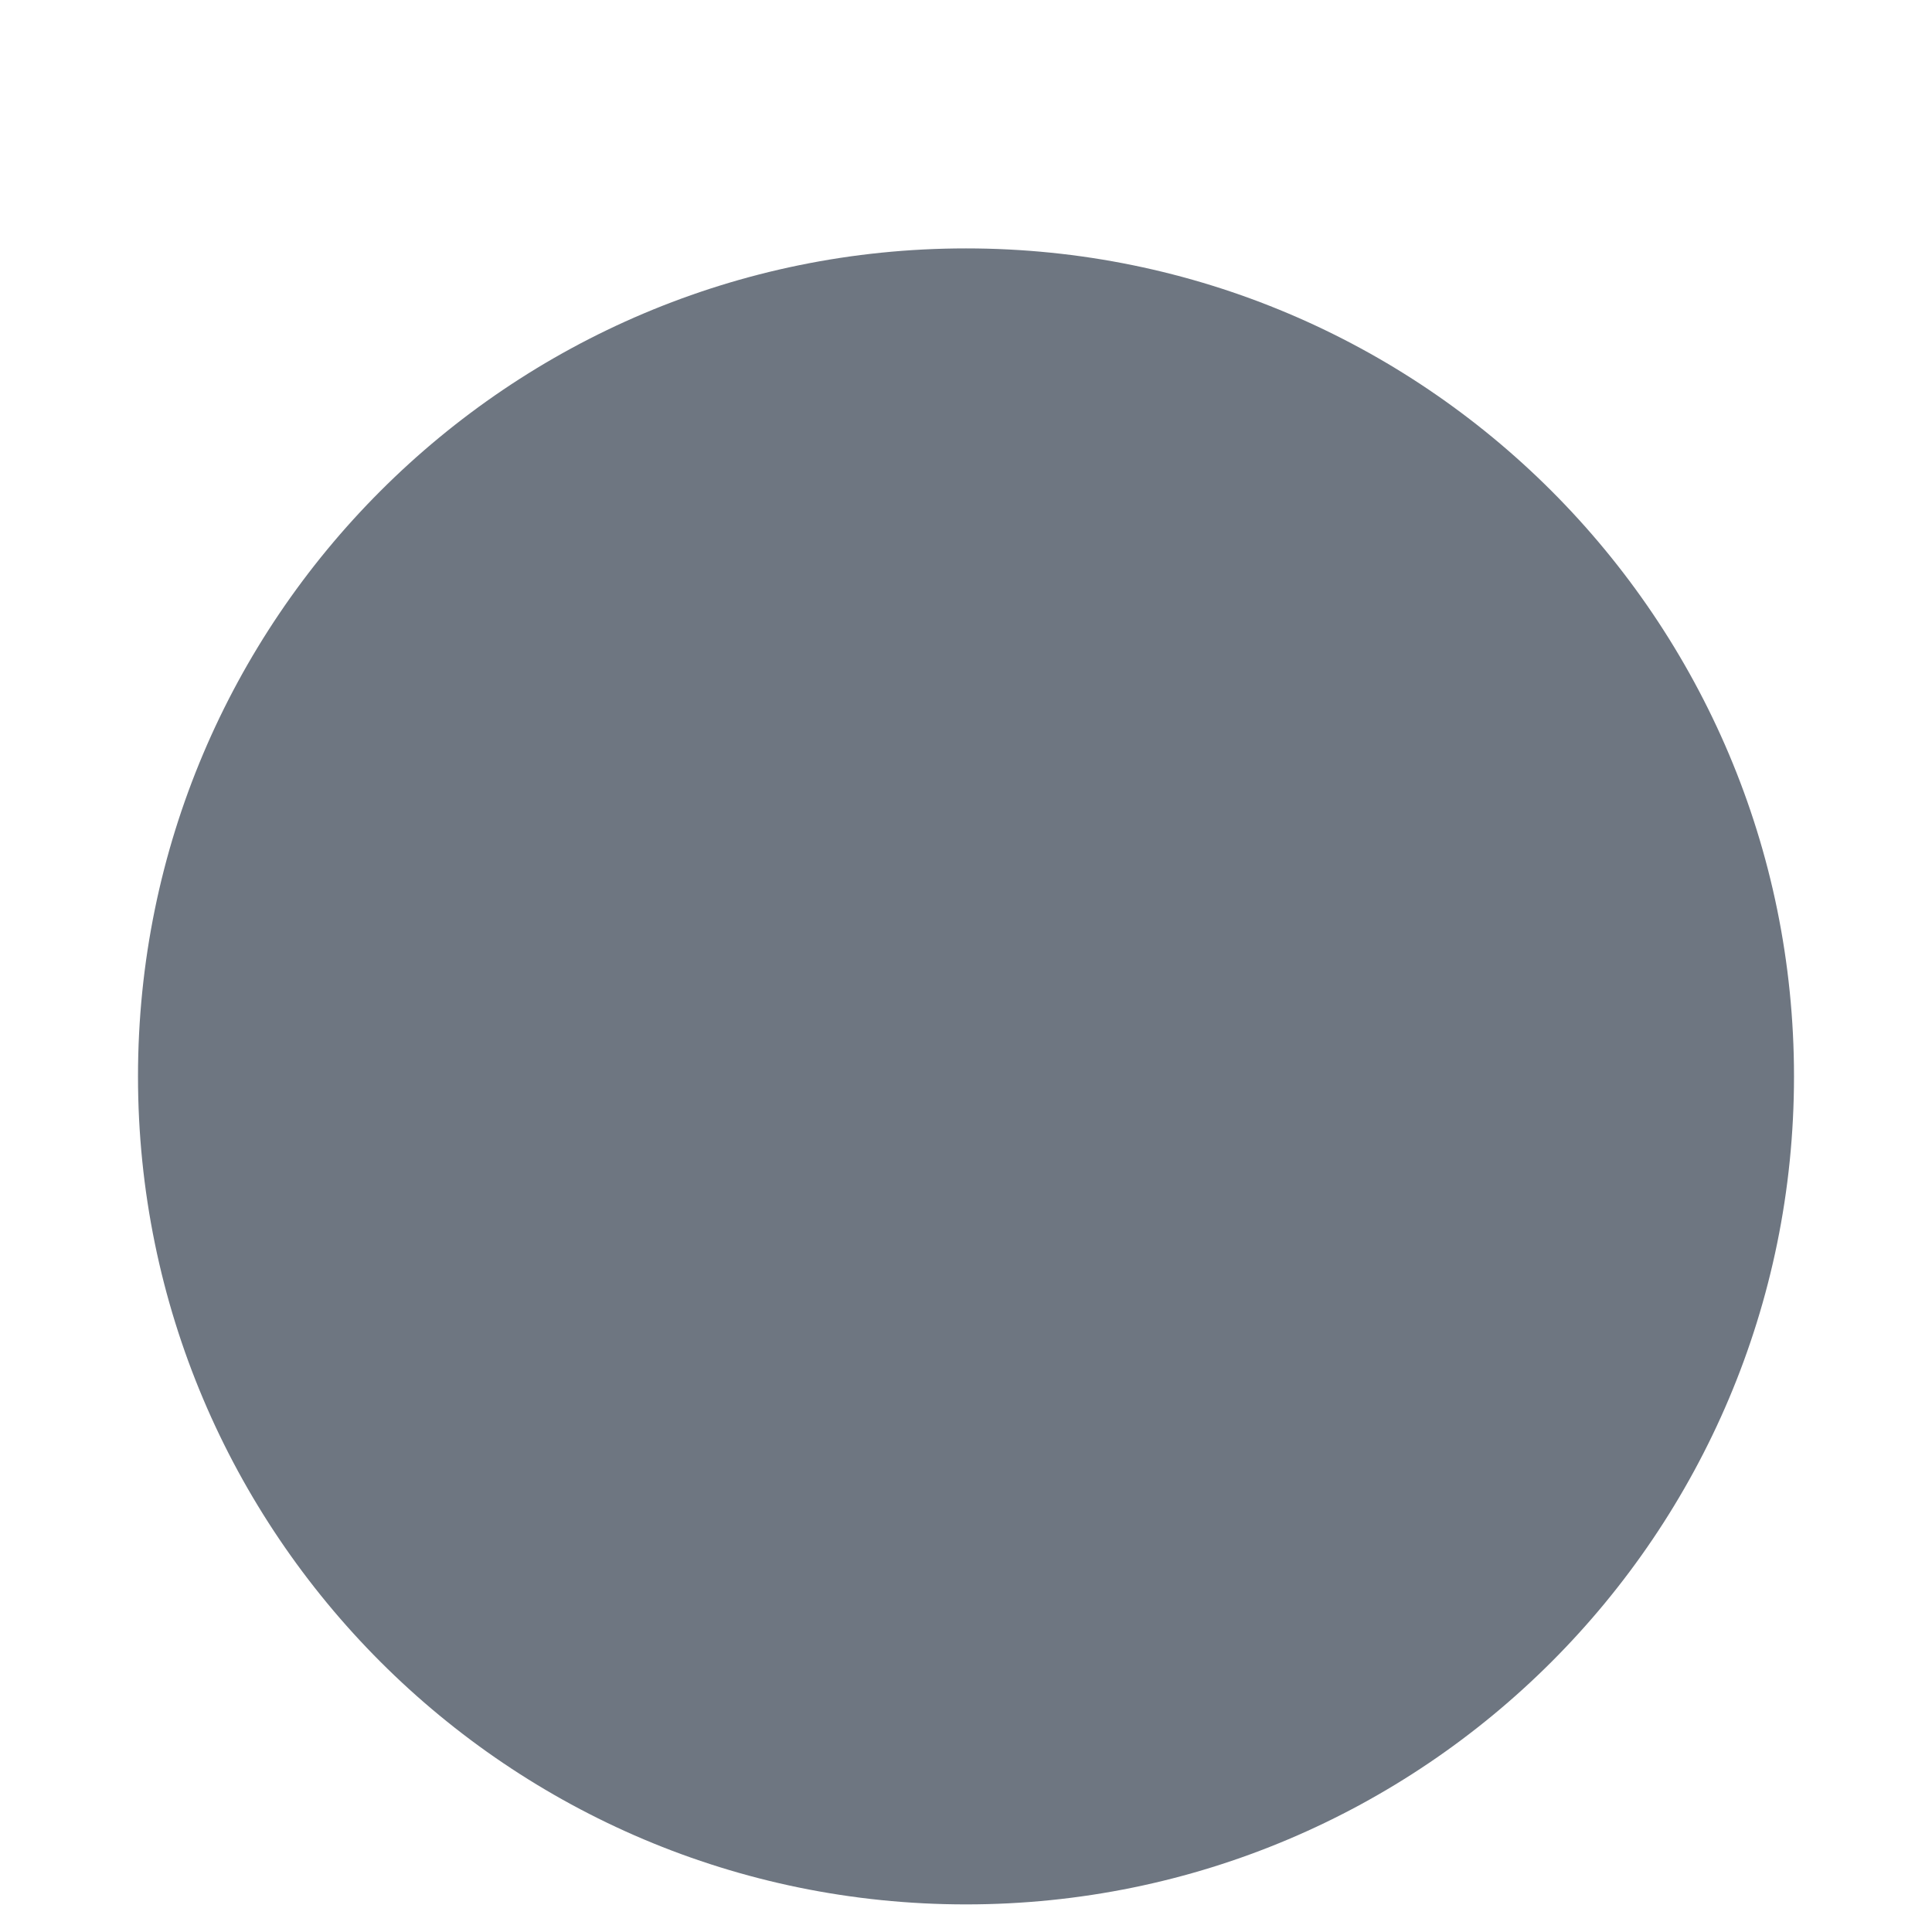
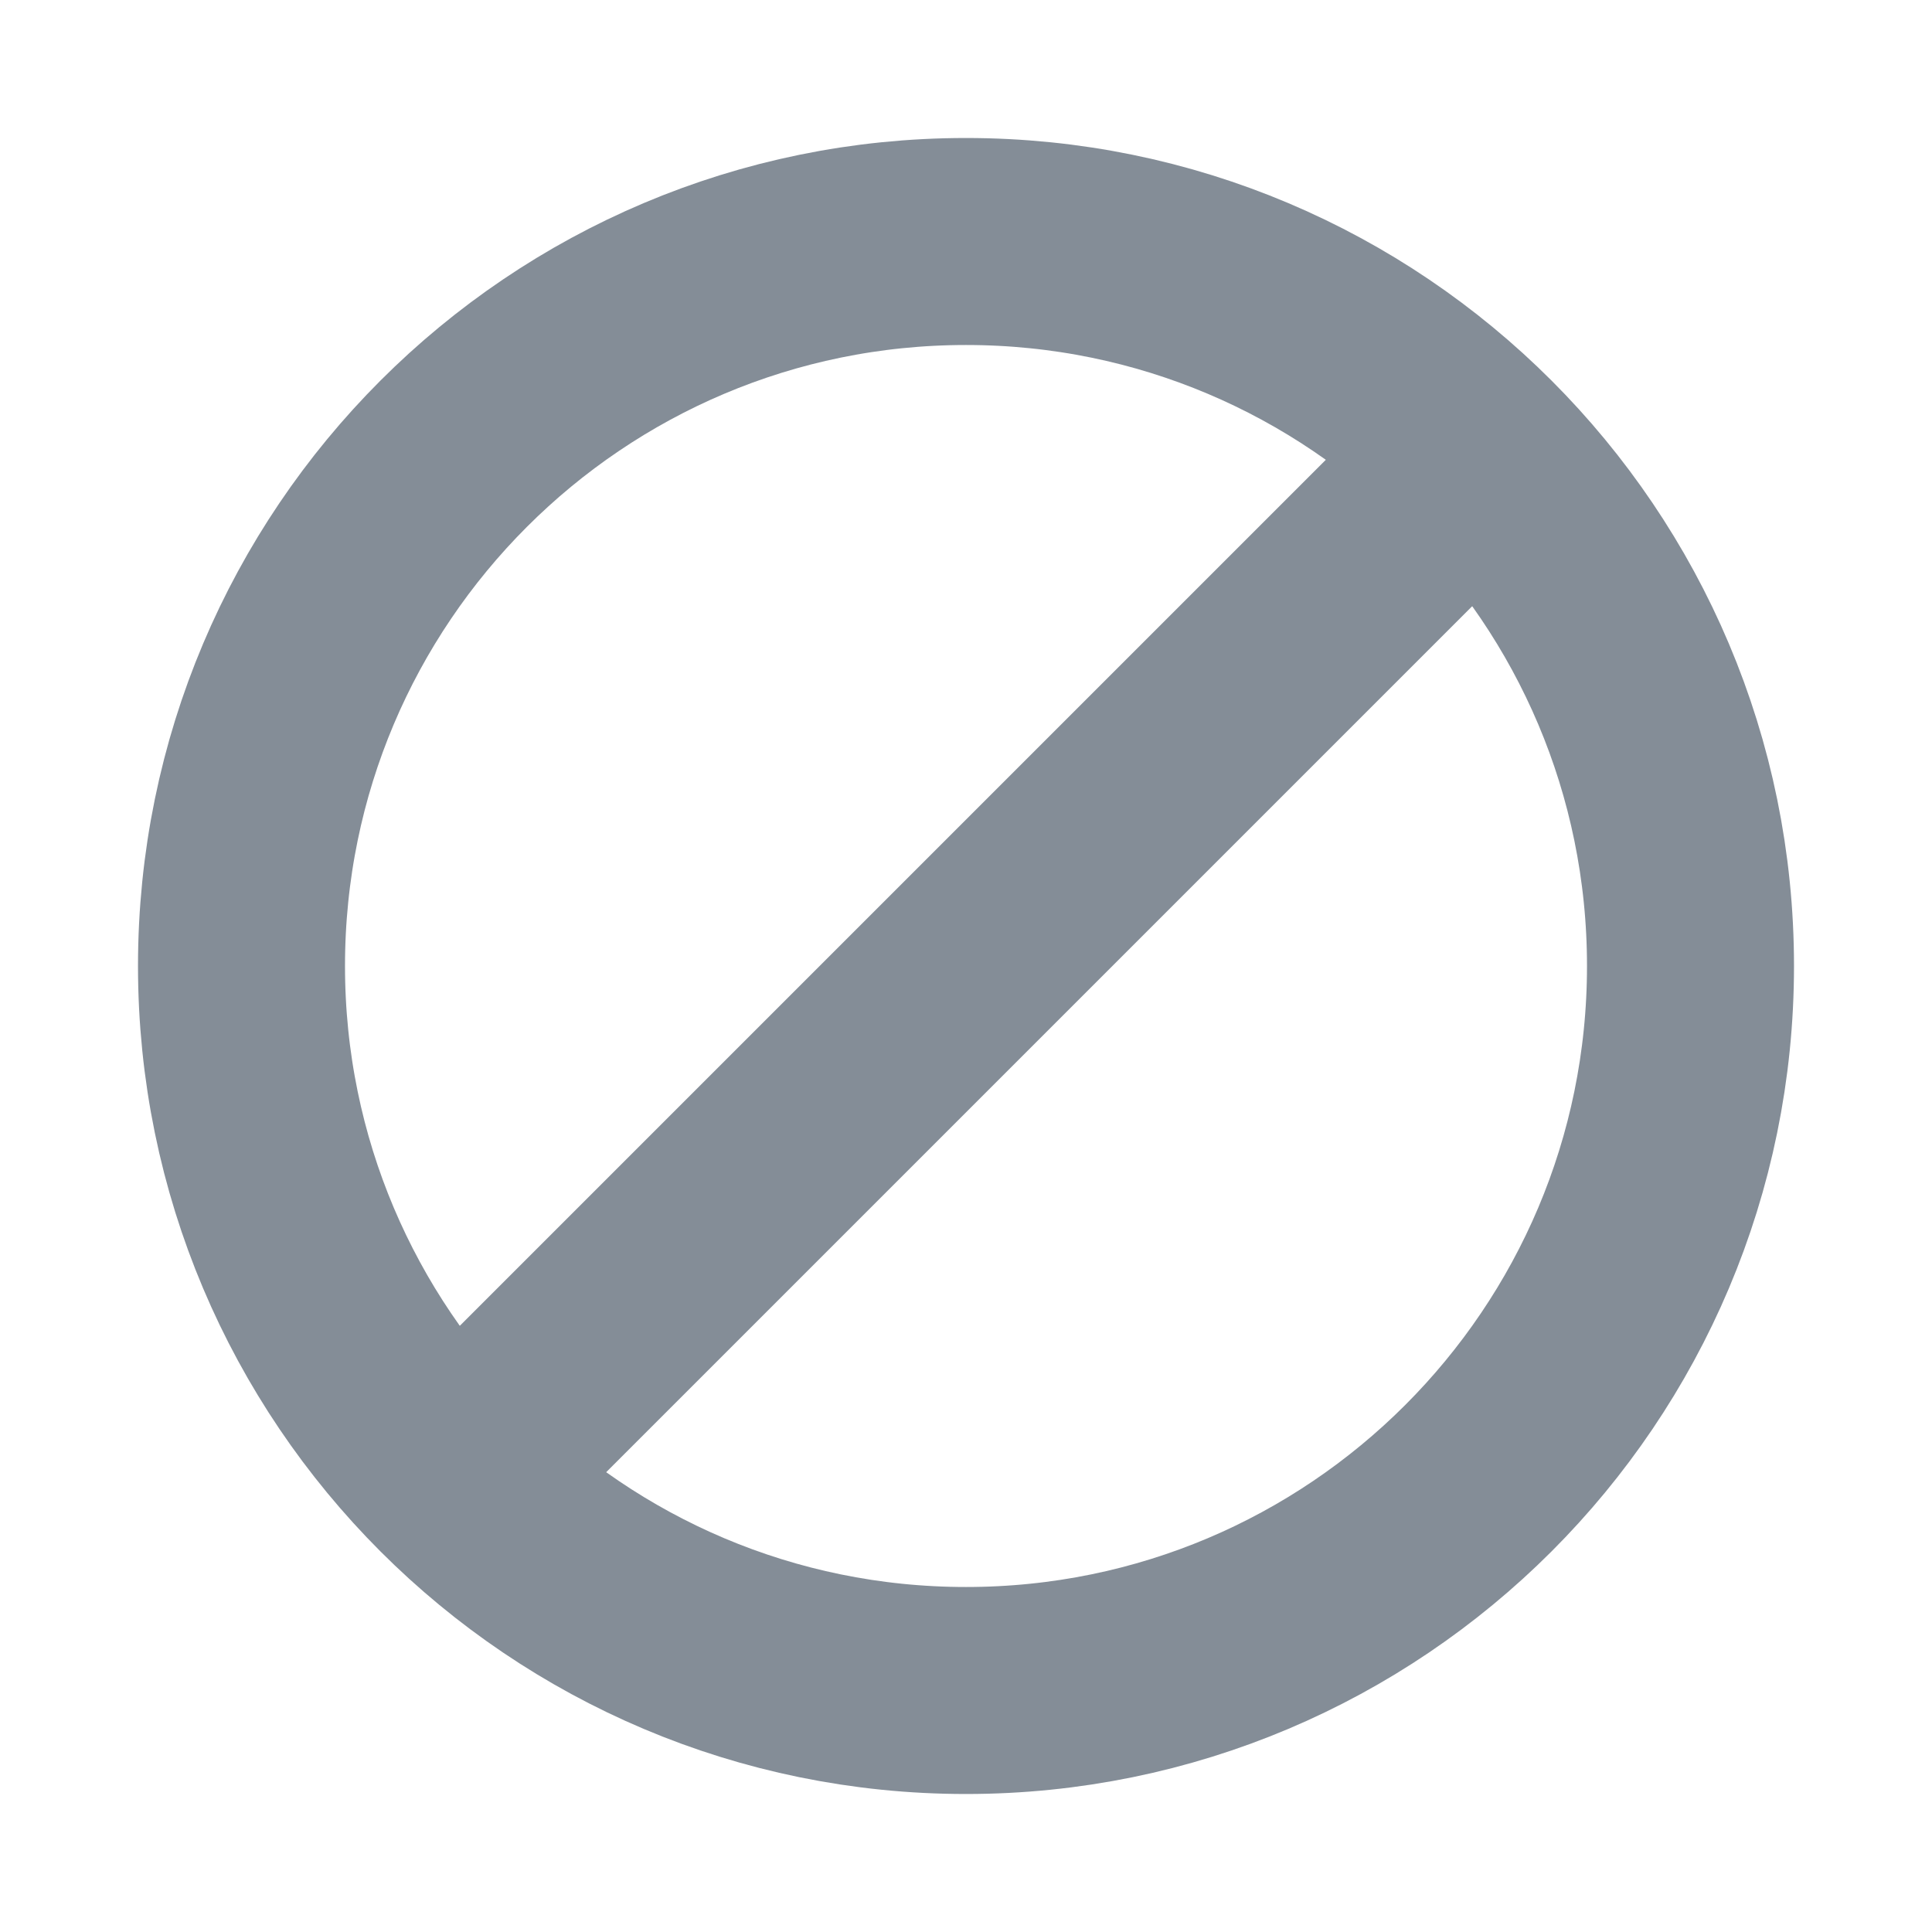
<svg xmlns="http://www.w3.org/2000/svg" width="14" height="14" viewBox="0 0 14 14" role="img" aria-label="cancelled">
-   <circle cx="7" cy="7.8" r="6" fill="#6e7681" />
+   <circle cx="7" cy="7" r="5.25" fill="none" stroke="#848d97" stroke-width="1.5" />
+   <path d="M3.3 10.7L10.7 3.3" fill="none" stroke="#848d97" stroke-width="1.5" stroke-linecap="round" stroke-linejoin="round" />
</svg>
